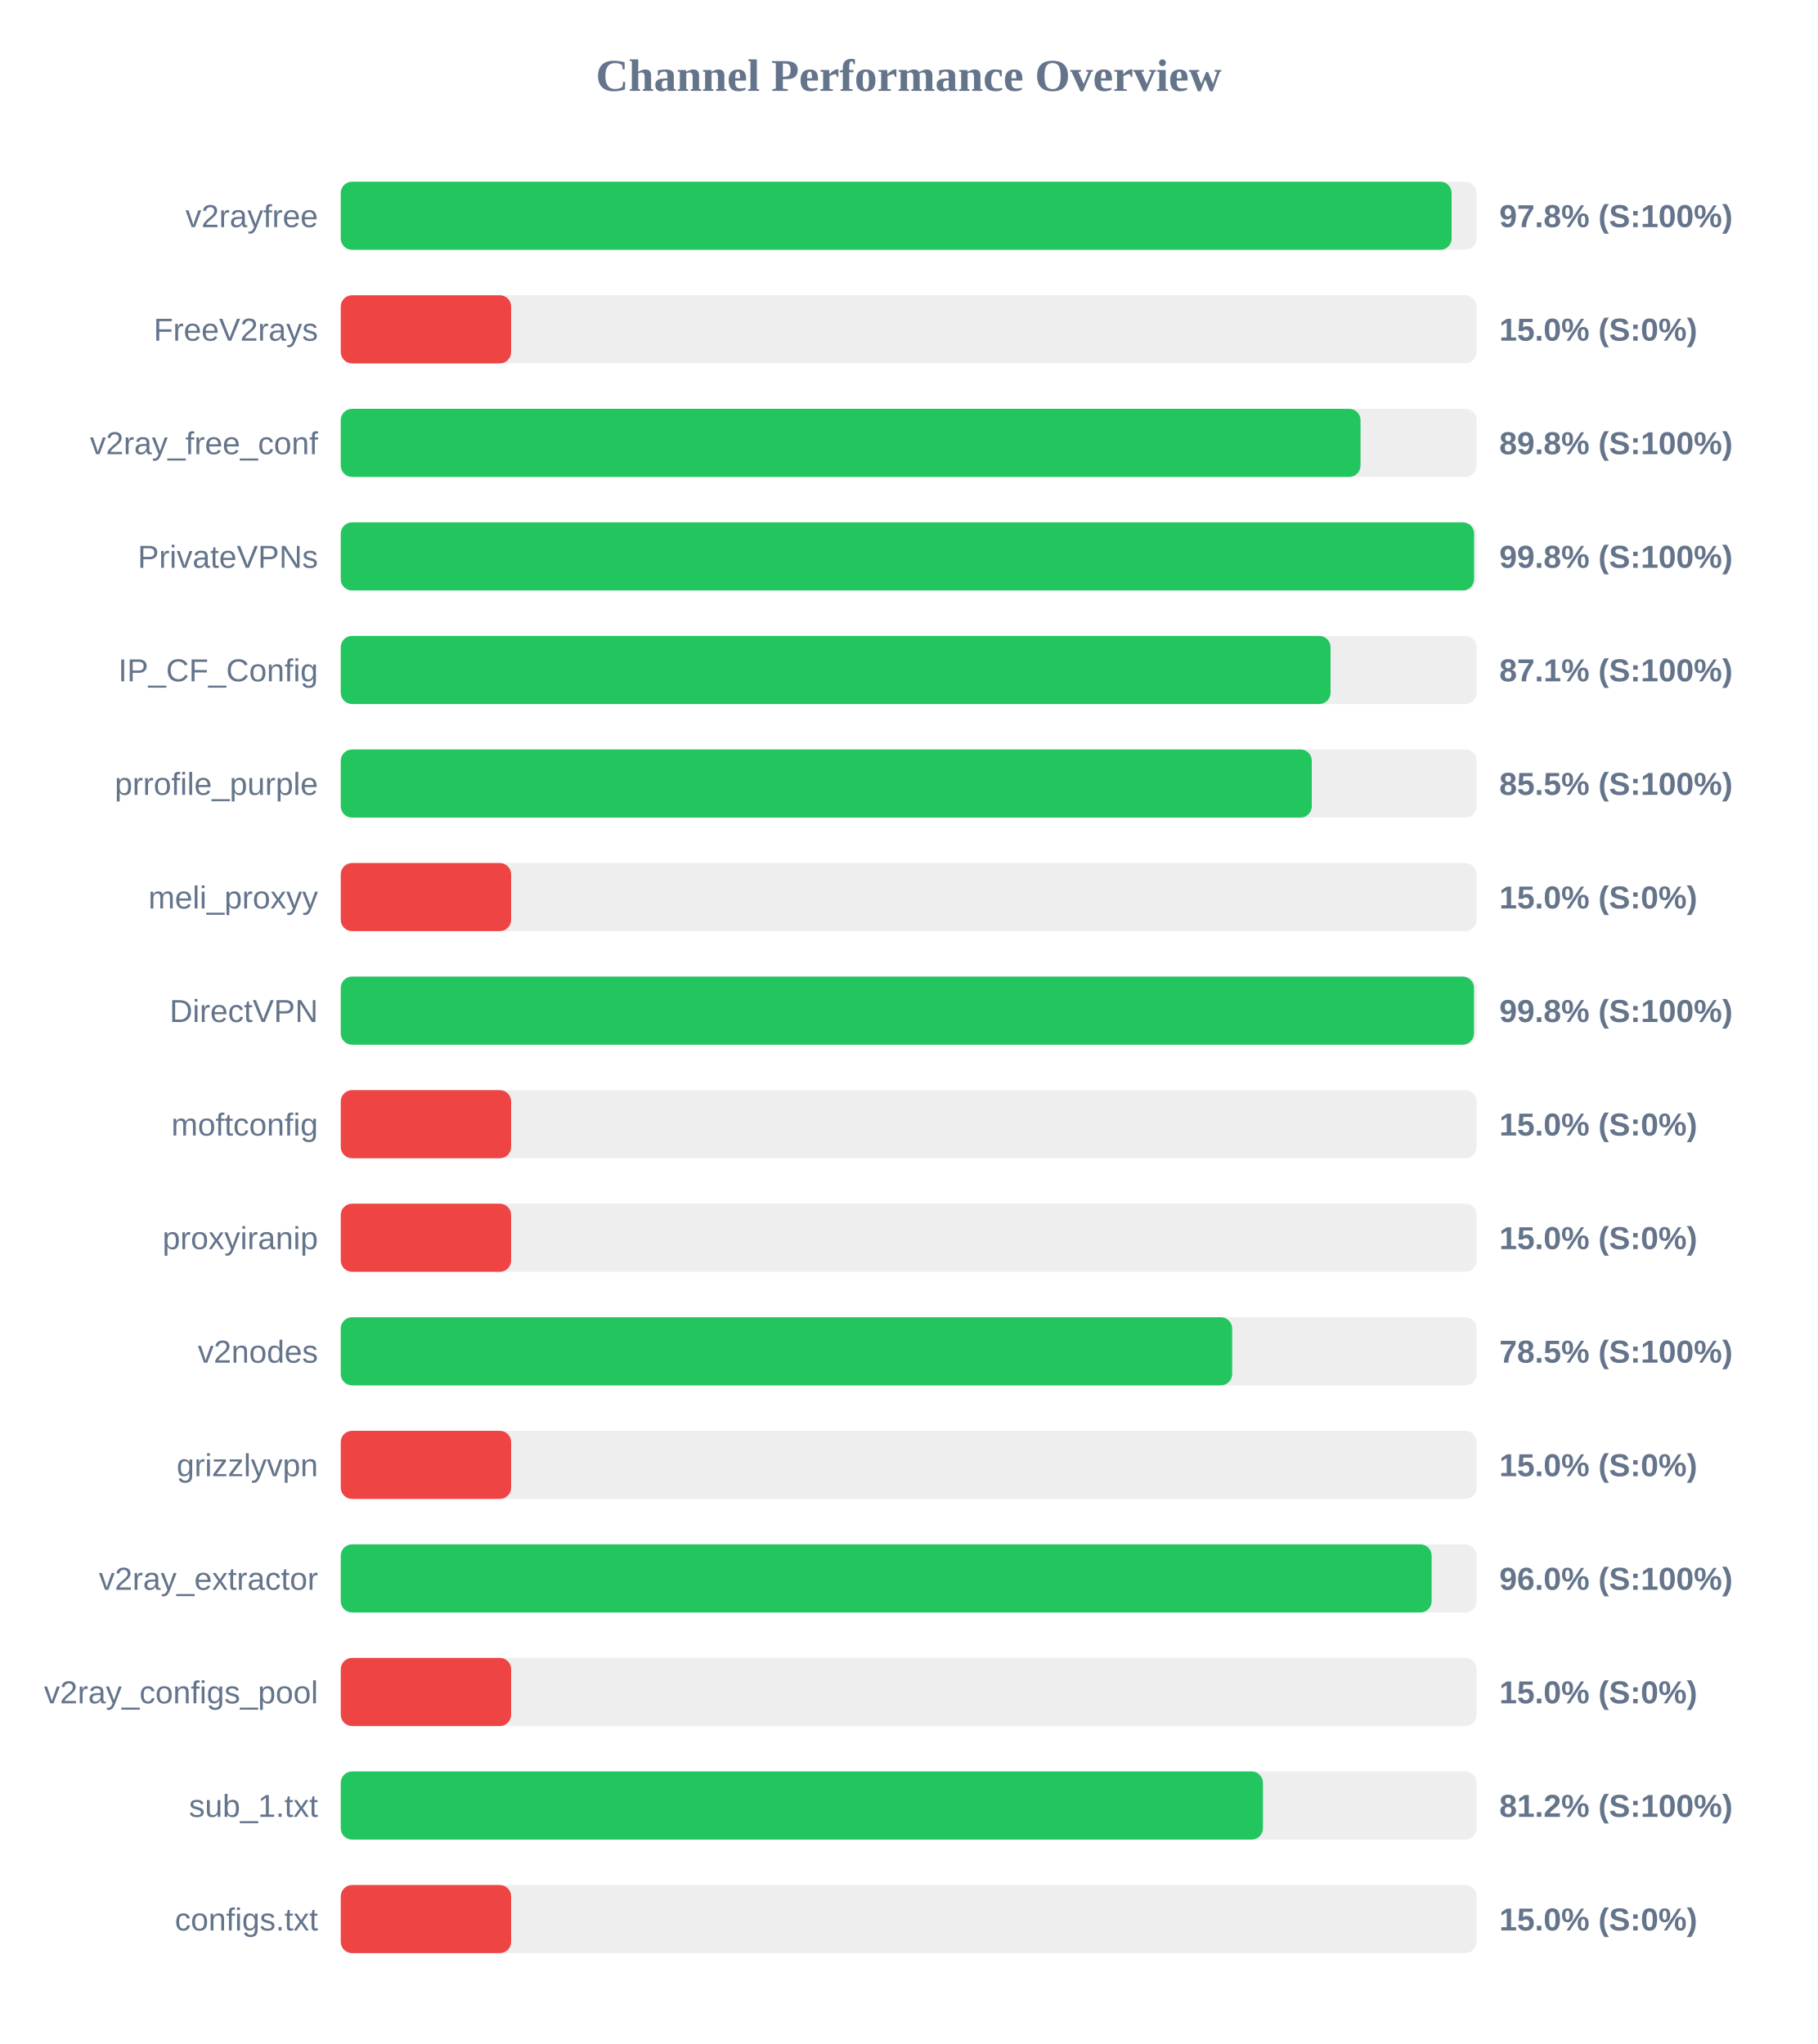
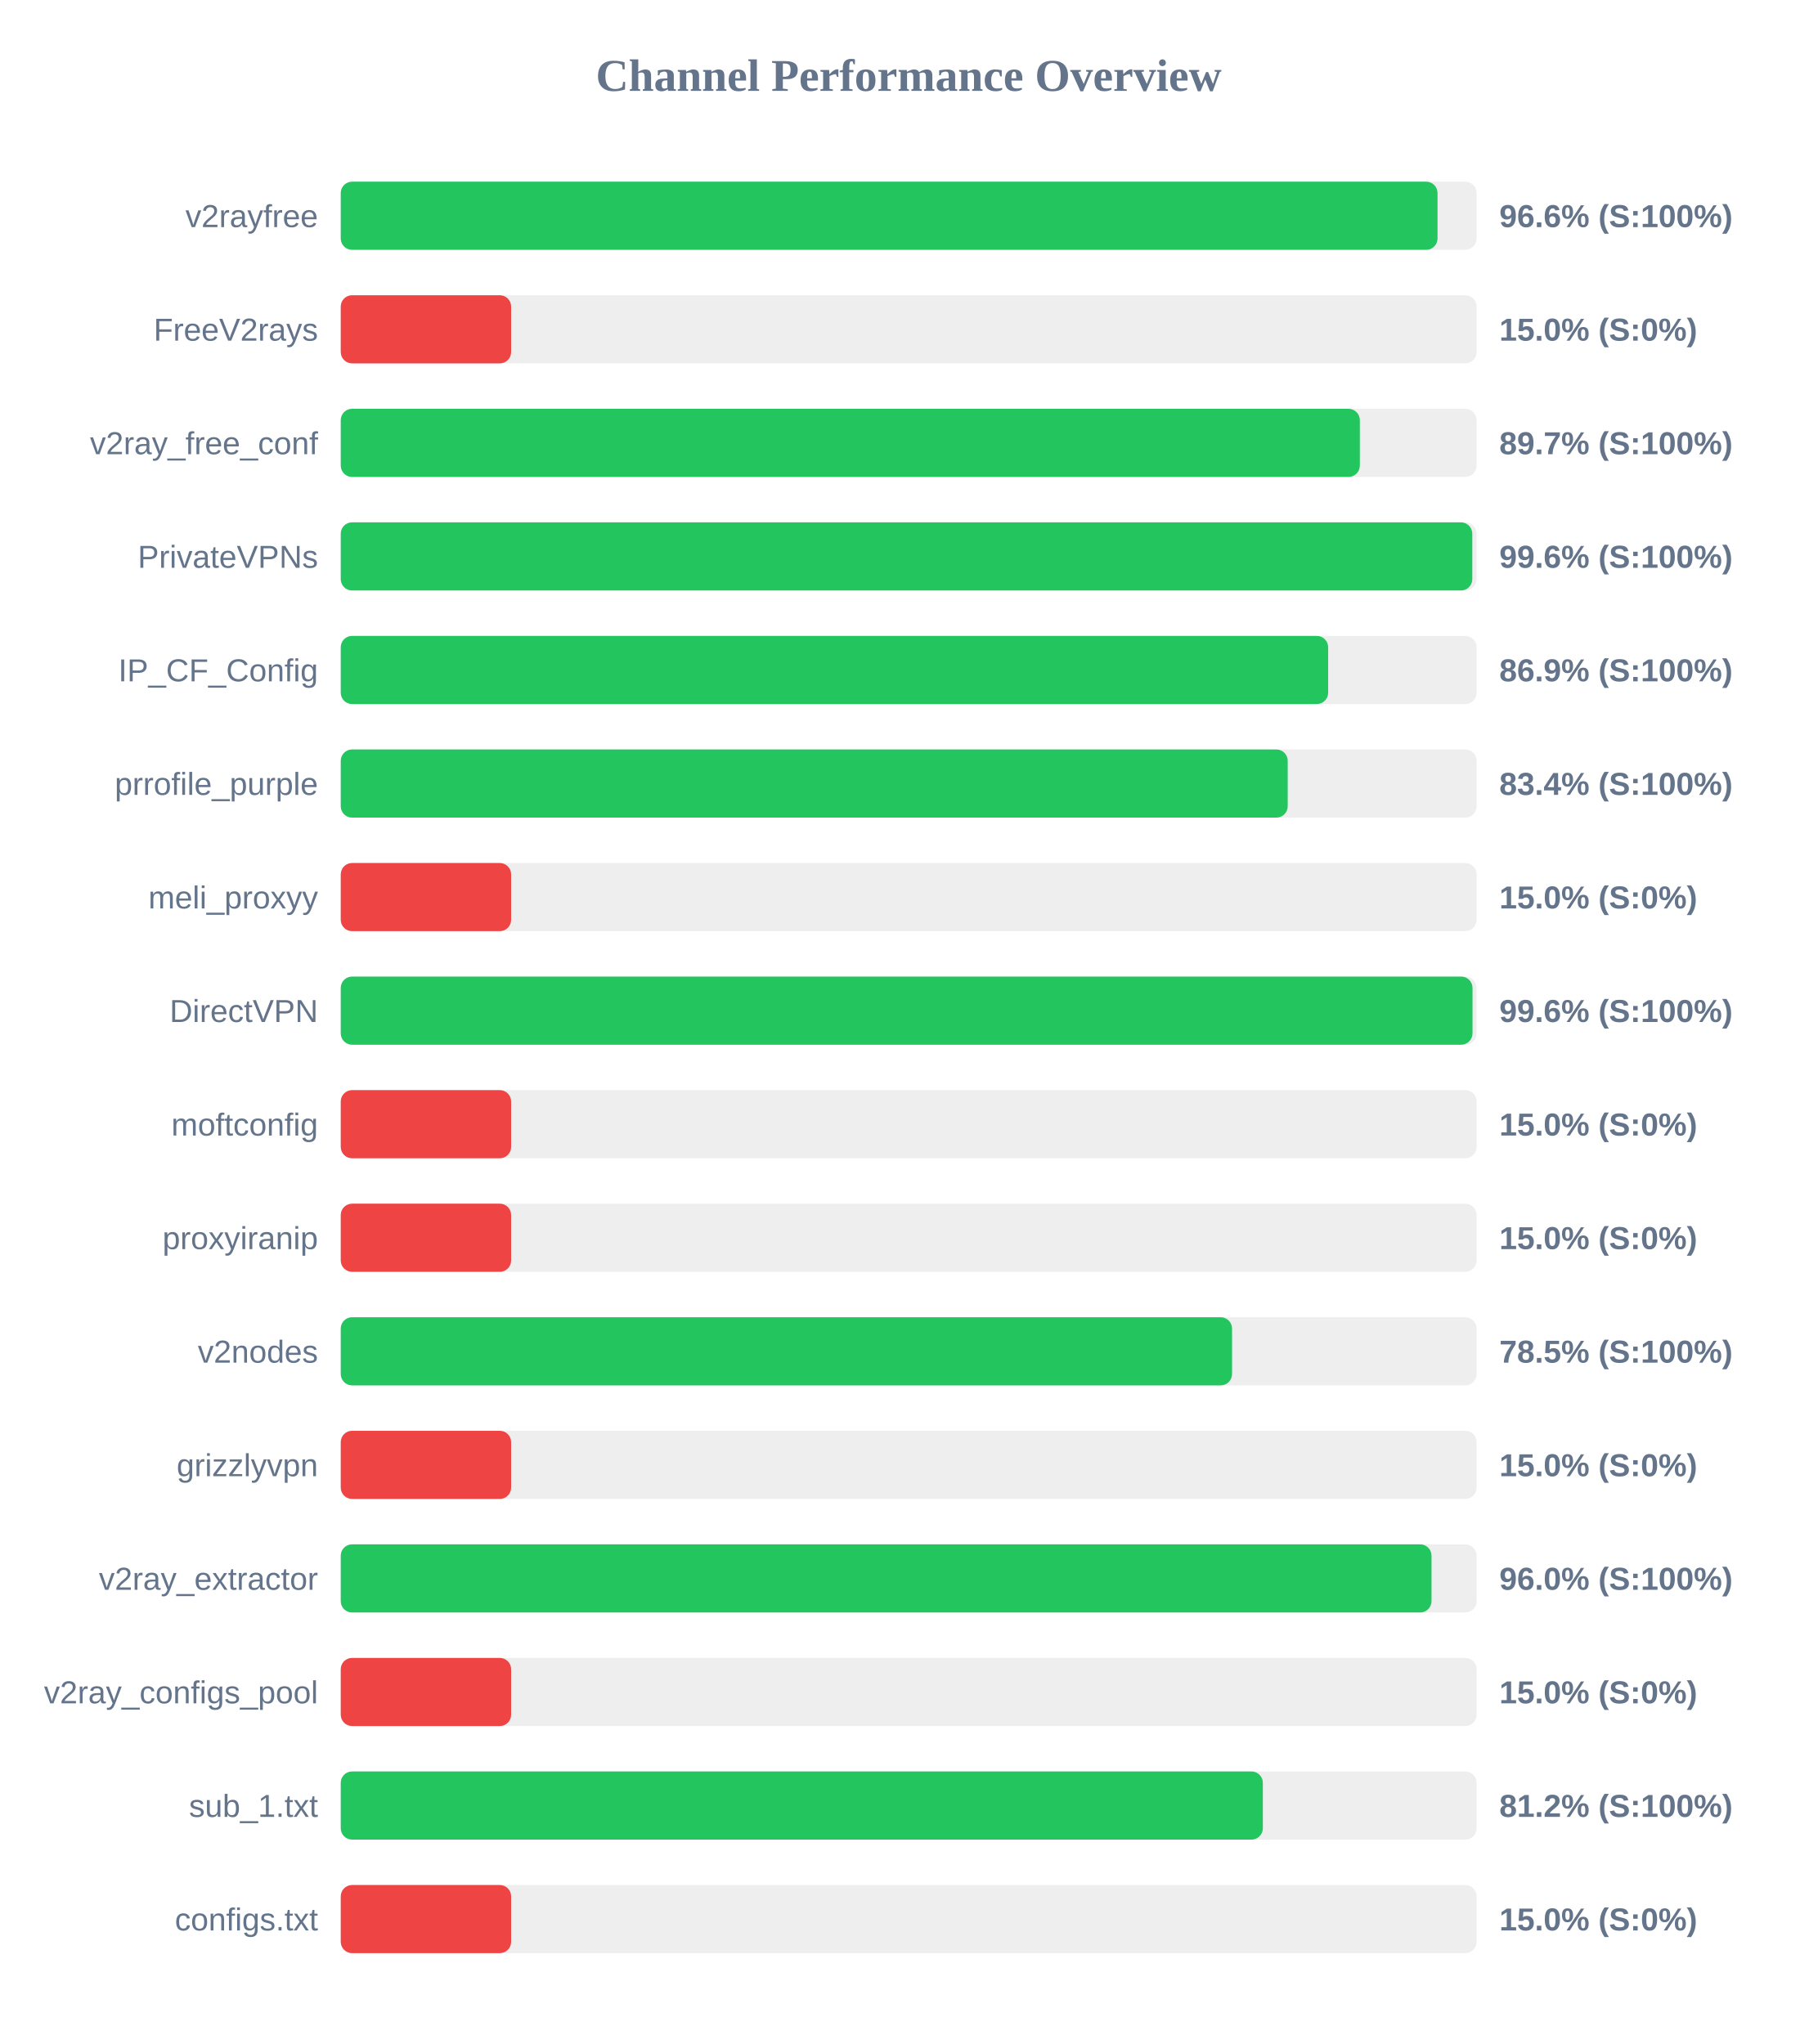
<svg xmlns="http://www.w3.org/2000/svg" width="800" height="900" version="1.1">
  <style>
        .row { font: 14px Arial; fill: #64748b; }
        .score { font: bold 14px Arial; fill: #64748b; }
    </style>
  <text x="400" y="40" text-anchor="middle" font-size="20px" font-weight="bold" fill="#64748b">Channel Performance Overview</text>
  <rect x="150" y="80" width="500" height="30" fill="#eee" rx="5" />
-   <rect x="150" y="80" width="489.0" height="30" fill="#22c55e" rx="5" />
+   <rect x="150" y="80" width="482.8" height="30" fill="#22c55e" rx="5" />
  <text x="140" y="100" text-anchor="end" class="row">v2rayfree</text>
-   <text x="660" y="100" text-anchor="start" class="score">97.8% (S:100%)</text>
+   <text x="660" y="100" text-anchor="start" class="score">96.6% (S:100%)</text>
  <rect x="150" y="130" width="500" height="30" fill="#eee" rx="5" />
  <rect x="150" y="130" width="75.0" height="30" fill="#ef4444" rx="5" />
  <text x="140" y="150" text-anchor="end" class="row">FreeV2rays</text>
  <text x="660" y="150" text-anchor="start" class="score">15.0% (S:0%)</text>
  <rect x="150" y="180" width="500" height="30" fill="#eee" rx="5" />
-   <rect x="150" y="180" width="448.9" height="30" fill="#22c55e" rx="5" />
+   <rect x="150" y="180" width="448.6" height="30" fill="#22c55e" rx="5" />
  <text x="140" y="200" text-anchor="end" class="row">v2ray_free_conf</text>
-   <text x="660" y="200" text-anchor="start" class="score">89.8% (S:100%)</text>
+   <text x="660" y="200" text-anchor="start" class="score">89.7% (S:100%)</text>
  <rect x="150" y="230" width="500" height="30" fill="#eee" rx="5" />
-   <rect x="150" y="230" width="498.9" height="30" fill="#22c55e" rx="5" />
+   <rect x="150" y="230" width="498.1" height="30" fill="#22c55e" rx="5" />
  <text x="140" y="250" text-anchor="end" class="row">PrivateVPNs</text>
-   <text x="660" y="250" text-anchor="start" class="score">99.8% (S:100%)</text>
+   <text x="660" y="250" text-anchor="start" class="score">99.6% (S:100%)</text>
  <rect x="150" y="280" width="500" height="30" fill="#eee" rx="5" />
-   <rect x="150" y="280" width="435.7" height="30" fill="#22c55e" rx="5" />
+   <rect x="150" y="280" width="434.65" height="30" fill="#22c55e" rx="5" />
  <text x="140" y="300" text-anchor="end" class="row">IP_CF_Config</text>
-   <text x="660" y="300" text-anchor="start" class="score">87.1% (S:100%)</text>
+   <text x="660" y="300" text-anchor="start" class="score">86.9% (S:100%)</text>
  <rect x="150" y="330" width="500" height="30" fill="#eee" rx="5" />
-   <rect x="150" y="330" width="427.45" height="30" fill="#22c55e" rx="5" />
+   <rect x="150" y="330" width="416.85" height="30" fill="#22c55e" rx="5" />
  <text x="140" y="350" text-anchor="end" class="row">prrofile_purple</text>
-   <text x="660" y="350" text-anchor="start" class="score">85.5% (S:100%)</text>
+   <text x="660" y="350" text-anchor="start" class="score">83.4% (S:100%)</text>
  <rect x="150" y="380" width="500" height="30" fill="#eee" rx="5" />
  <rect x="150" y="380" width="75.0" height="30" fill="#ef4444" rx="5" />
  <text x="140" y="400" text-anchor="end" class="row">meli_proxyy</text>
  <text x="660" y="400" text-anchor="start" class="score">15.0% (S:0%)</text>
  <rect x="150" y="430" width="500" height="30" fill="#eee" rx="5" />
-   <rect x="150" y="430" width="498.85" height="30" fill="#22c55e" rx="5" />
+   <rect x="150" y="430" width="498.2" height="30" fill="#22c55e" rx="5" />
  <text x="140" y="450" text-anchor="end" class="row">DirectVPN</text>
-   <text x="660" y="450" text-anchor="start" class="score">99.8% (S:100%)</text>
+   <text x="660" y="450" text-anchor="start" class="score">99.6% (S:100%)</text>
  <rect x="150" y="480" width="500" height="30" fill="#eee" rx="5" />
  <rect x="150" y="480" width="75.0" height="30" fill="#ef4444" rx="5" />
  <text x="140" y="500" text-anchor="end" class="row">moftconfig</text>
  <text x="660" y="500" text-anchor="start" class="score">15.0% (S:0%)</text>
  <rect x="150" y="530" width="500" height="30" fill="#eee" rx="5" />
  <rect x="150" y="530" width="75.0" height="30" fill="#ef4444" rx="5" />
  <text x="140" y="550" text-anchor="end" class="row">proxyiranip</text>
  <text x="660" y="550" text-anchor="start" class="score">15.0% (S:0%)</text>
  <rect x="150" y="580" width="500" height="30" fill="#eee" rx="5" />
-   <rect x="150" y="580" width="392.4" height="30" fill="#22c55e" rx="5" />
+   <rect x="150" y="580" width="392.35" height="30" fill="#22c55e" rx="5" />
  <text x="140" y="600" text-anchor="end" class="row">v2nodes</text>
  <text x="660" y="600" text-anchor="start" class="score">78.5% (S:100%)</text>
  <rect x="150" y="630" width="500" height="30" fill="#eee" rx="5" />
  <rect x="150" y="630" width="75.0" height="30" fill="#ef4444" rx="5" />
  <text x="140" y="650" text-anchor="end" class="row">grizzlyvpn</text>
  <text x="660" y="650" text-anchor="start" class="score">15.0% (S:0%)</text>
  <rect x="150" y="680" width="500" height="30" fill="#eee" rx="5" />
-   <rect x="150" y="680" width="480.2" height="30" fill="#22c55e" rx="5" />
+   <rect x="150" y="680" width="480.15" height="30" fill="#22c55e" rx="5" />
  <text x="140" y="700" text-anchor="end" class="row">v2ray_extractor</text>
  <text x="660" y="700" text-anchor="start" class="score">96.0% (S:100%)</text>
  <rect x="150" y="730" width="500" height="30" fill="#eee" rx="5" />
  <rect x="150" y="730" width="75.0" height="30" fill="#ef4444" rx="5" />
  <text x="140" y="750" text-anchor="end" class="row">v2ray_configs_pool</text>
  <text x="660" y="750" text-anchor="start" class="score">15.0% (S:0%)</text>
  <rect x="150" y="780" width="500" height="30" fill="#eee" rx="5" />
-   <rect x="150" y="780" width="405.95" height="30" fill="#22c55e" rx="5" />
+   <rect x="150" y="780" width="405.9" height="30" fill="#22c55e" rx="5" />
  <text x="140" y="800" text-anchor="end" class="row">sub_1.txt</text>
  <text x="660" y="800" text-anchor="start" class="score">81.2% (S:100%)</text>
  <rect x="150" y="830" width="500" height="30" fill="#eee" rx="5" />
  <rect x="150" y="830" width="75.0" height="30" fill="#ef4444" rx="5" />
  <text x="140" y="850" text-anchor="end" class="row">configs.txt</text>
  <text x="660" y="850" text-anchor="start" class="score">15.0% (S:0%)</text>
</svg>
